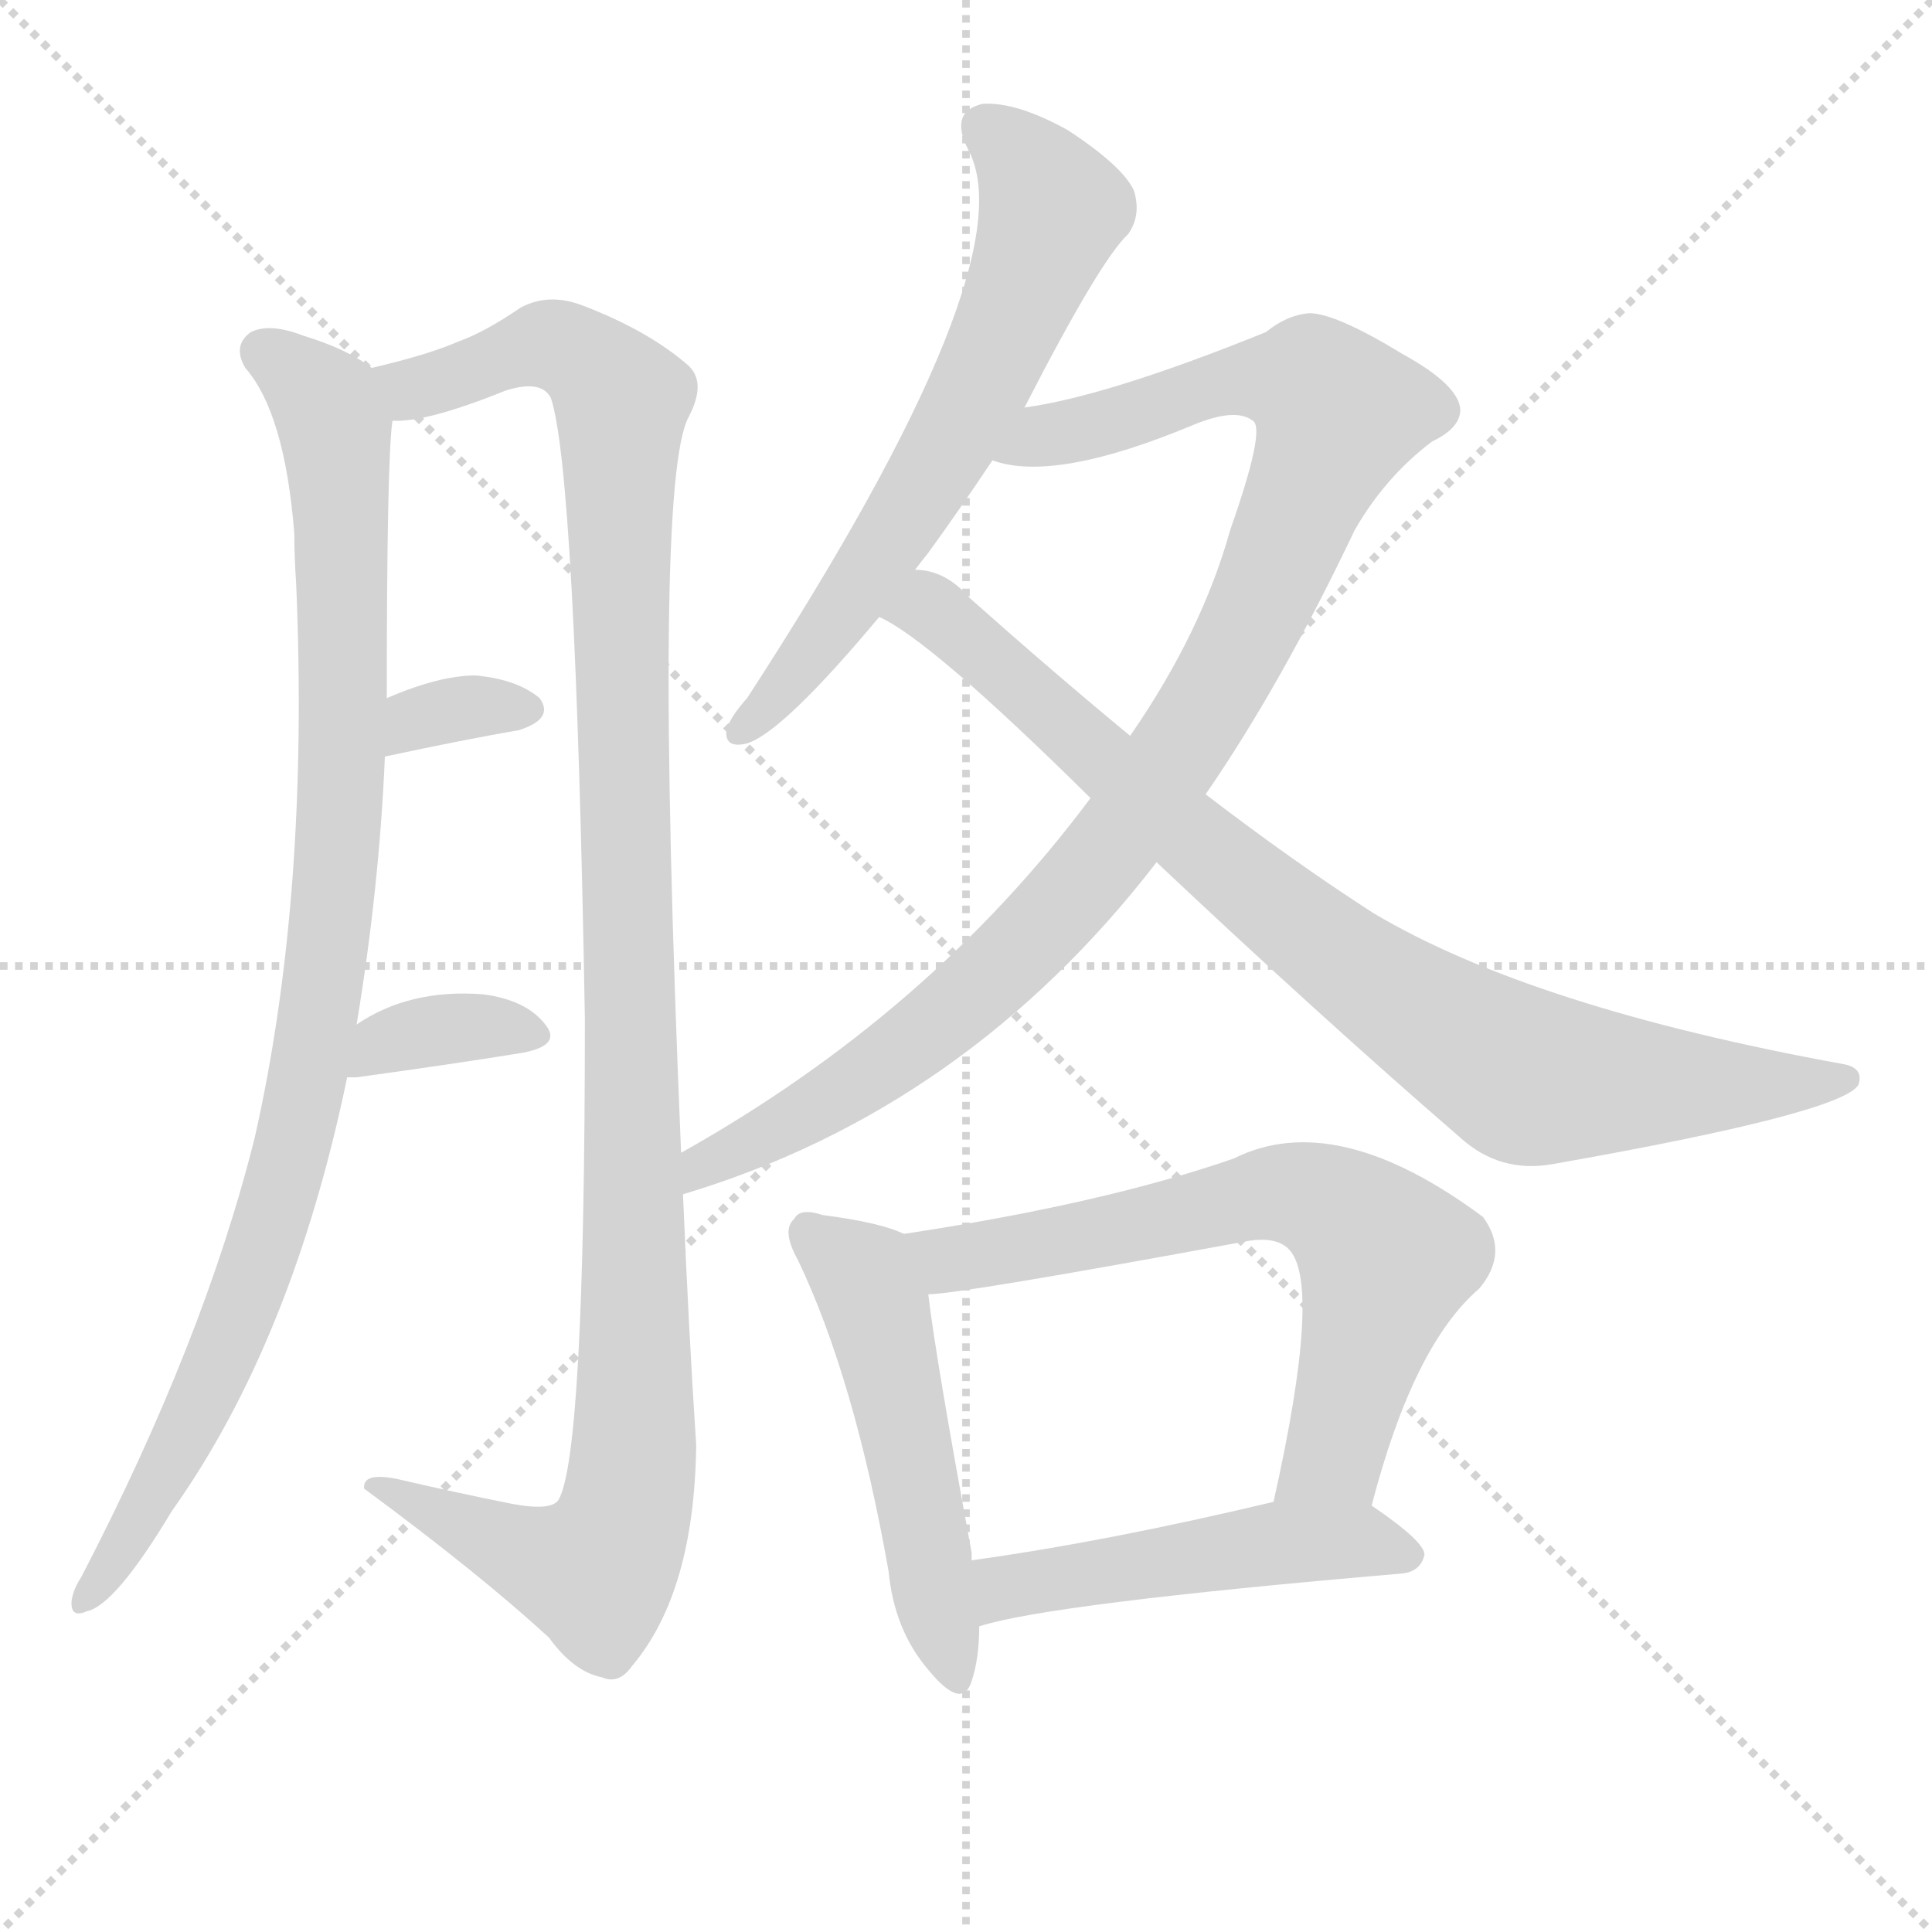
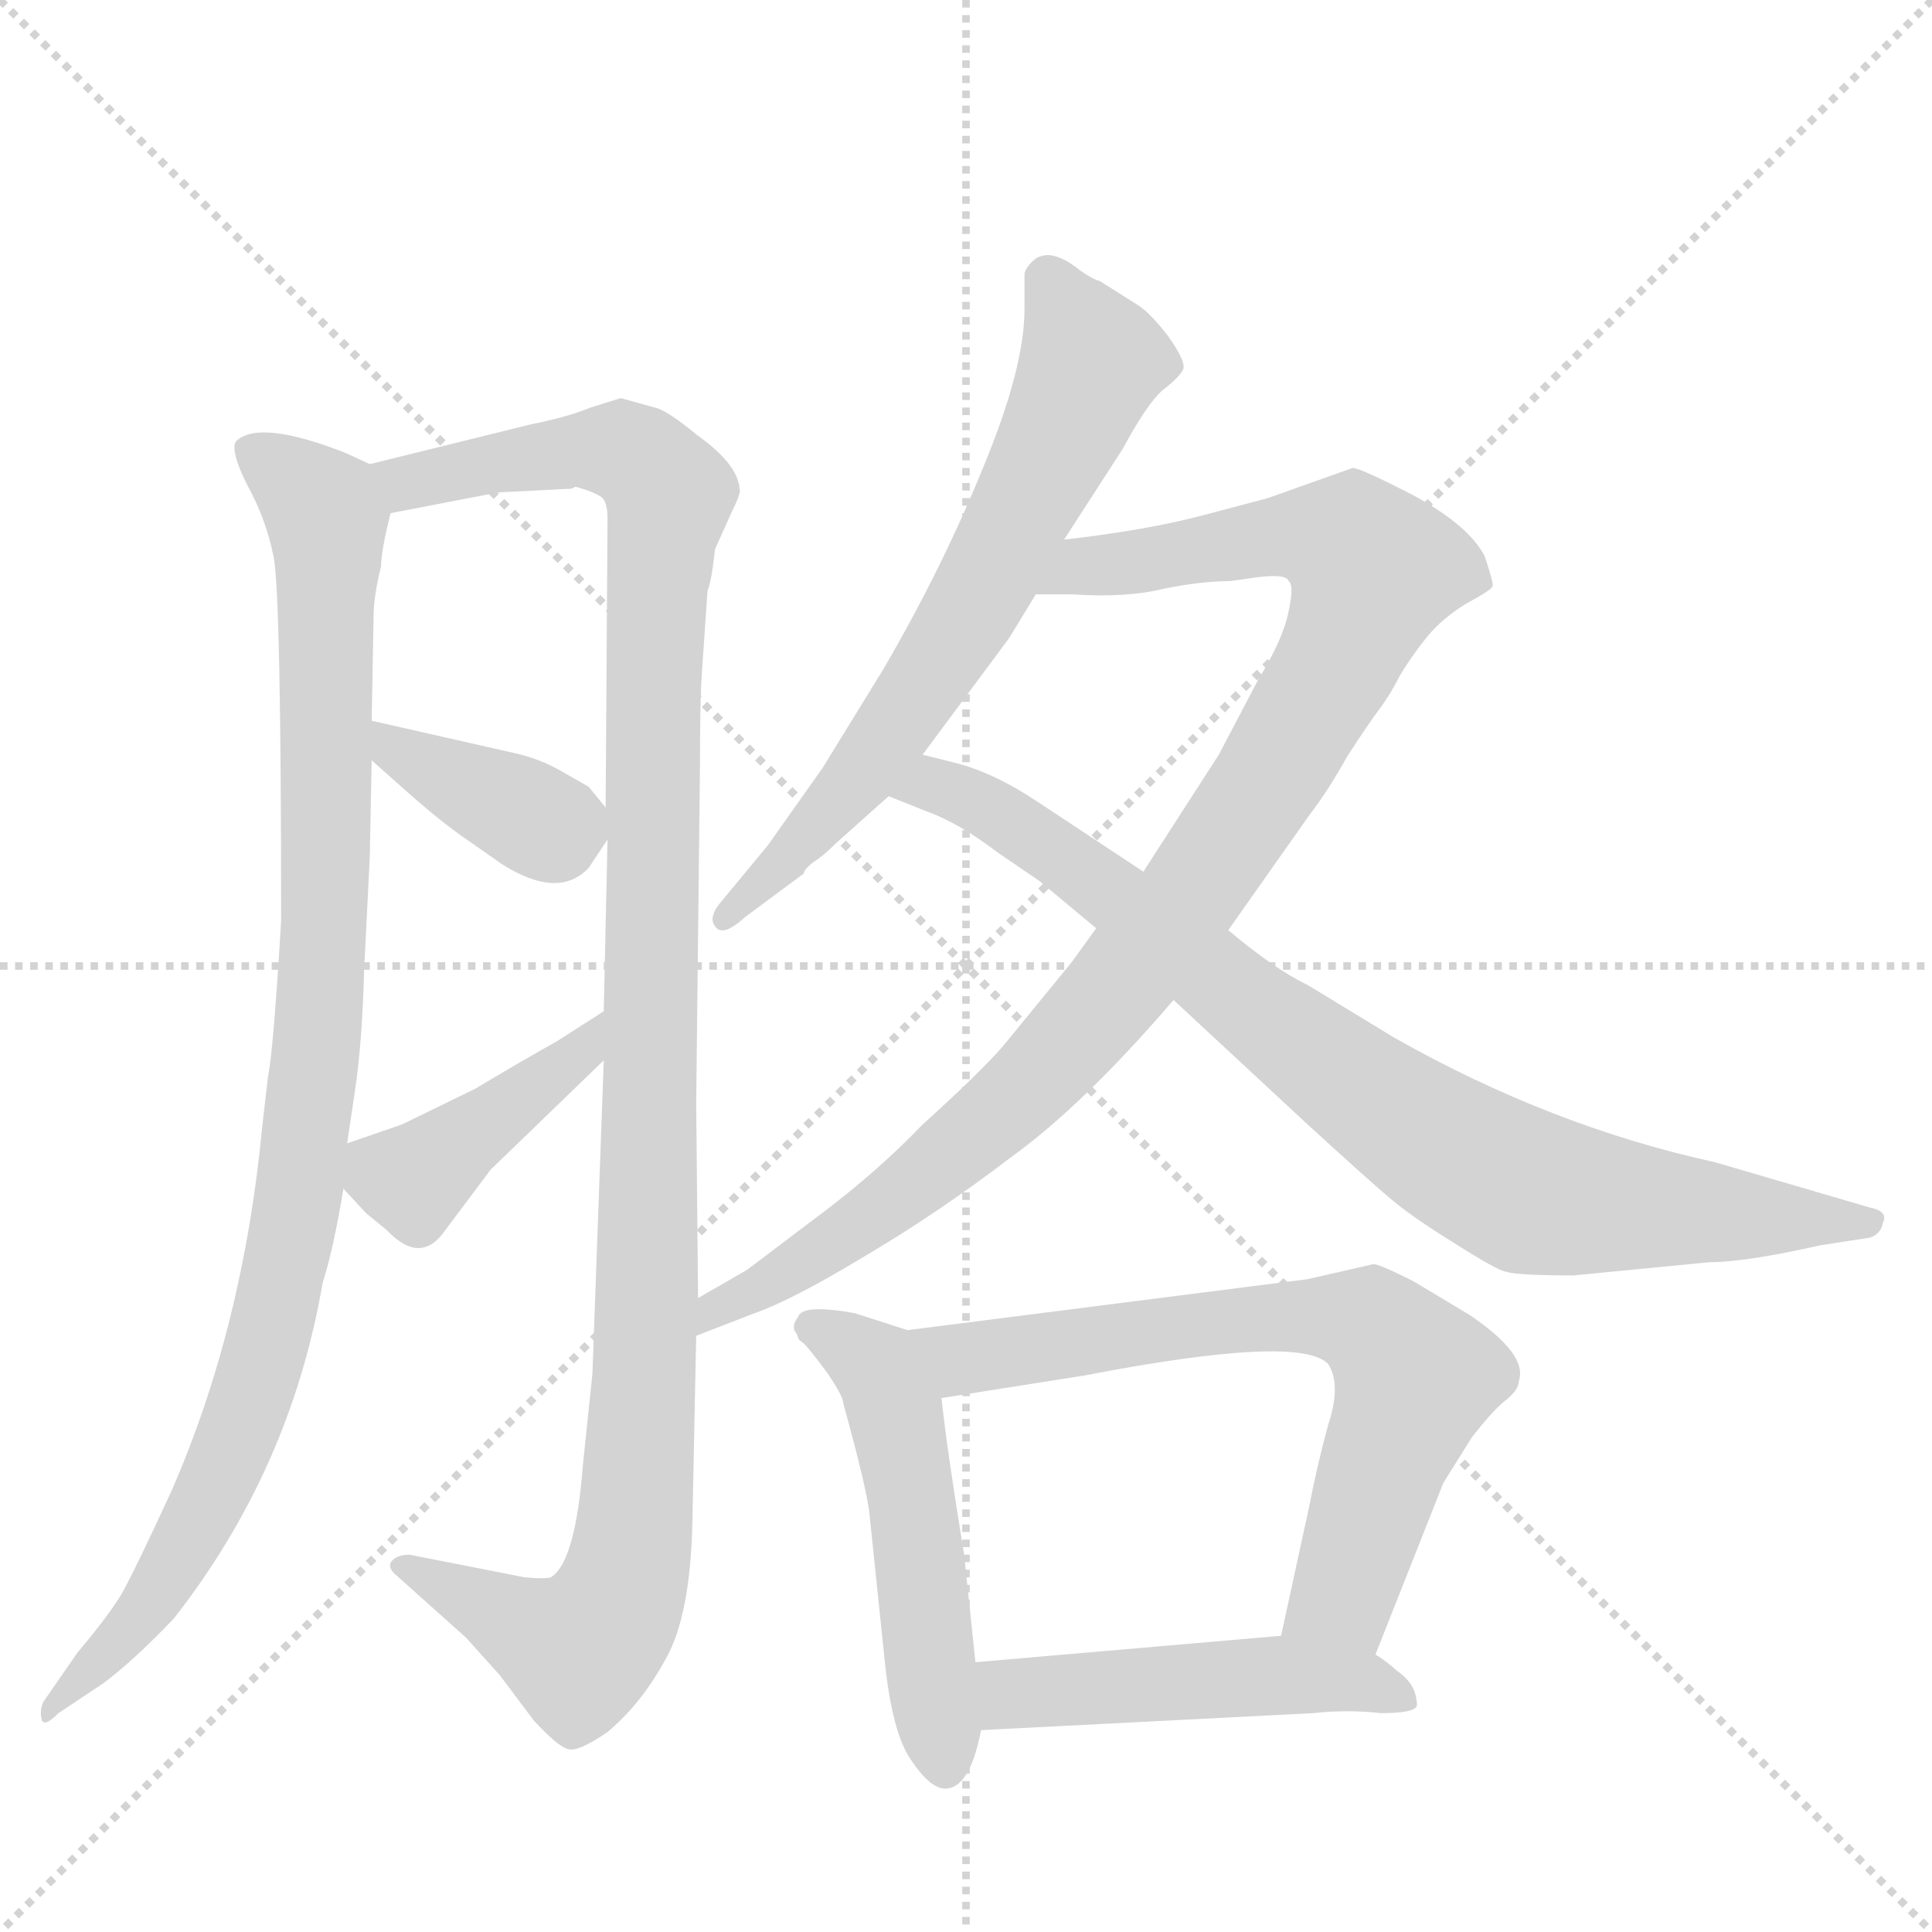
<svg xmlns="http://www.w3.org/2000/svg" version="1.1" viewBox="0 0 1024 1024">
  <g stroke="lightgray" stroke-dasharray="1,1" stroke-width="1" transform="scale(4, 4)">
    <line x1="0" y1="0" x2="256" y2="256" />
    <line x1="256" y1="0" x2="0" y2="256" />
    <line x1="128" y1="0" x2="128" y2="256" />
    <line x1="0" y1="128" x2="256" y2="128" />
  </g>
-   <g transform="scale(1, -1) translate(0, -900)">
+   <g transform="scale(1, -1) translate(0, -860)">
    <style type="text/css">
      
        @keyframes keyframes0 {
          from {
            stroke: blue;
-             stroke-dashoffset: 959;
+             stroke-dashoffset: 982;
            stroke-width: 128;
          }
          76% {
            animation-timing-function: step-end;
            stroke: blue;
            stroke-dashoffset: 0;
            stroke-width: 128;
          }
          to {
            stroke: black;
            stroke-width: 1024;
          }
        }
        #make-me-a-hanzi-animation-0 {
-           animation: keyframes0 1.03s both;
+           animation: keyframes0 1.049s both;
          animation-delay: 0s;
          animation-timing-function: linear;
        }
      
        @keyframes keyframes1 {
          from {
            stroke: blue;
-             stroke-dashoffset: 1139;
+             stroke-dashoffset: 1142;
            stroke-width: 128;
          }
          79% {
            animation-timing-function: step-end;
            stroke: blue;
            stroke-dashoffset: 0;
            stroke-width: 128;
          }
          to {
            stroke: black;
            stroke-width: 1024;
          }
        }
        #make-me-a-hanzi-animation-1 {
-           animation: keyframes1 1.177s both;
-           animation-delay: 1.03s;
+           animation: keyframes1 1.179s both;
+           animation-delay: 1.049s;
          animation-timing-function: linear;
        }
      
        @keyframes keyframes2 {
          from {
            stroke: blue;
-             stroke-dashoffset: 327;
-             stroke-width: 128;
-           }
-           52% {
+             stroke-dashoffset: 378;
+             stroke-width: 128;
+           }
+           55% {
            animation-timing-function: step-end;
            stroke: blue;
            stroke-dashoffset: 0;
            stroke-width: 128;
          }
          to {
            stroke: black;
            stroke-width: 1024;
          }
        }
        #make-me-a-hanzi-animation-2 {
-           animation: keyframes2 0.516s both;
-           animation-delay: 2.207s;
+           animation: keyframes2 0.558s both;
+           animation-delay: 2.229s;
          animation-timing-function: linear;
        }
      
        @keyframes keyframes3 {
          from {
            stroke: blue;
-             stroke-dashoffset: 355;
-             stroke-width: 128;
-           }
-           54% {
+             stroke-dashoffset: 412;
+             stroke-width: 128;
+           }
+           57% {
            animation-timing-function: step-end;
            stroke: blue;
            stroke-dashoffset: 0;
            stroke-width: 128;
          }
          to {
            stroke: black;
            stroke-width: 1024;
          }
        }
        #make-me-a-hanzi-animation-3 {
-           animation: keyframes3 0.539s both;
-           animation-delay: 2.723s;
+           animation: keyframes3 0.585s both;
+           animation-delay: 2.786s;
          animation-timing-function: linear;
        }
      
        @keyframes keyframes4 {
          from {
            stroke: blue;
-             stroke-dashoffset: 635;
-             stroke-width: 128;
-           }
-           67% {
+             stroke-dashoffset: 661;
+             stroke-width: 128;
+           }
+           68% {
            animation-timing-function: step-end;
            stroke: blue;
            stroke-dashoffset: 0;
            stroke-width: 128;
          }
          to {
            stroke: black;
            stroke-width: 1024;
          }
        }
        #make-me-a-hanzi-animation-4 {
-           animation: keyframes4 0.767s both;
-           animation-delay: 3.262s;
+           animation: keyframes4 0.788s both;
+           animation-delay: 3.371s;
          animation-timing-function: linear;
        }
      
        @keyframes keyframes5 {
          from {
            stroke: blue;
-             stroke-dashoffset: 995;
+             stroke-dashoffset: 987;
            stroke-width: 128;
          }
          76% {
            animation-timing-function: step-end;
            stroke: blue;
            stroke-dashoffset: 0;
            stroke-width: 128;
          }
          to {
            stroke: black;
            stroke-width: 1024;
          }
        }
        #make-me-a-hanzi-animation-5 {
-           animation: keyframes5 1.06s both;
-           animation-delay: 4.029s;
+           animation: keyframes5 1.053s both;
+           animation-delay: 4.159s;
          animation-timing-function: linear;
        }
      
        @keyframes keyframes6 {
          from {
            stroke: blue;
-             stroke-dashoffset: 849;
+             stroke-dashoffset: 837;
            stroke-width: 128;
          }
          73% {
            animation-timing-function: step-end;
            stroke: blue;
            stroke-dashoffset: 0;
            stroke-width: 128;
          }
          to {
            stroke: black;
            stroke-width: 1024;
          }
        }
        #make-me-a-hanzi-animation-6 {
-           animation: keyframes6 0.941s both;
-           animation-delay: 5.089s;
+           animation: keyframes6 0.931s both;
+           animation-delay: 5.213s;
          animation-timing-function: linear;
        }
      
        @keyframes keyframes7 {
          from {
            stroke: blue;
-             stroke-dashoffset: 506;
-             stroke-width: 128;
-           }
-           62% {
+             stroke-dashoffset: 514;
+             stroke-width: 128;
+           }
+           63% {
            animation-timing-function: step-end;
            stroke: blue;
            stroke-dashoffset: 0;
            stroke-width: 128;
          }
          to {
            stroke: black;
            stroke-width: 1024;
          }
        }
        #make-me-a-hanzi-animation-7 {
-           animation: keyframes7 0.662s both;
-           animation-delay: 6.03s;
+           animation: keyframes7 0.668s both;
+           animation-delay: 6.144s;
          animation-timing-function: linear;
        }
      
        @keyframes keyframes8 {
          from {
            stroke: blue;
-             stroke-dashoffset: 658;
-             stroke-width: 128;
-           }
-           68% {
+             stroke-dashoffset: 686;
+             stroke-width: 128;
+           }
+           69% {
            animation-timing-function: step-end;
            stroke: blue;
            stroke-dashoffset: 0;
            stroke-width: 128;
          }
          to {
            stroke: black;
            stroke-width: 1024;
          }
        }
        #make-me-a-hanzi-animation-8 {
-           animation: keyframes8 0.785s both;
-           animation-delay: 6.692s;
+           animation: keyframes8 0.808s both;
+           animation-delay: 6.812s;
          animation-timing-function: linear;
        }
      
        @keyframes keyframes9 {
          from {
            stroke: blue;
-             stroke-dashoffset: 492;
-             stroke-width: 128;
-           }
-           62% {
+             stroke-dashoffset: 483;
+             stroke-width: 128;
+           }
+           61% {
            animation-timing-function: step-end;
            stroke: blue;
            stroke-dashoffset: 0;
            stroke-width: 128;
          }
          to {
            stroke: black;
            stroke-width: 1024;
          }
        }
        #make-me-a-hanzi-animation-9 {
-           animation: keyframes9 0.65s both;
-           animation-delay: 7.477s;
+           animation: keyframes9 0.643s both;
+           animation-delay: 7.62s;
          animation-timing-function: linear;
        }
      
    </style>
-     <path d="M 197 705 Q 184 715 161 722 Q 143 729 133 724 Q 123 717 130 705 Q 151 681 156 617 Q 156 605 157 590 Q 164 425 135 297 Q 108 189 43 64 Q 39 58 38 52 Q 37 42 46 46 Q 61 49 91 99 Q 155 189 184 329 L 189 357 Q 201 429 204 499 L 205 530 Q 205 656 208 677 C 209 698 209 698 197 705 Z" fill="lightgray" />
-     <path d="M 361 289 Q 346 644 365 679 Q 375 698 364 707 Q 343 725 309 738 Q 291 745 276 737 Q 257 724 243 719 Q 227 712 197 705 C 168 697 178 672 208 677 Q 226 676 268 693 Q 287 699 292 689 Q 305 650 310 360 Q 310 129 296 105 Q 292 99 271 103 Q 241 109 211 116 Q 192 120 193 111 Q 254 66 291 32 Q 304 14 319 11 Q 328 7 335 17 Q 368 56 369 134 Q 365 195 362 267 L 361 289 Z" fill="lightgray" />
-     <path d="M 204 499 Q 246 508 275 513 Q 294 519 286 530 Q 274 540 252 542 Q 233 542 205 530 C 177 518 175 493 204 499 Z" fill="lightgray" />
-     <path d="M 184 329 Q 185 329 189 329 Q 240 336 277 342 Q 298 346 289 357 Q 279 370 256 373 Q 217 376 189 357 C 164 341 154 329 184 329 Z" fill="lightgray" />
-     <path d="M 543 684 Q 583 762 598 776 Q 605 786 601 799 Q 595 812 566 831 Q 539 846 521 845 Q 503 841 513 821 Q 546 761 396 530 Q 387 520 385 513 Q 384 503 396 506 Q 415 512 466 573 L 485 598 Q 488 602 492 607 Q 508 629 526 656 L 543 684 Z" fill="lightgray" />
-     <path d="M 578 477 Q 493 363 361 289 C 335 274 333 258 362 267 Q 512 312 613 443 L 639 479 Q 679 537 718 619 Q 734 647 759 666 Q 774 673 774 683 Q 773 696 744 712 Q 708 734 694 734 Q 682 733 671 724 Q 587 690 543 684 C 514 678 496 660 526 656 Q 559 644 633 675 Q 655 684 664 677 Q 671 673 652 619 Q 637 565 599 510 L 578 477 Z" fill="lightgray" />
-     <path d="M 466 573 Q 493 561 578 477 L 613 443 Q 700 361 774 297 Q 795 278 823 283 Q 976 310 985 325 Q 988 334 977 336 Q 812 366 728 416 Q 686 443 639 479 L 599 510 Q 559 543 514 583 Q 501 598 485 598 C 456 606 440 589 466 573 Z" fill="lightgray" />
-     <path d="M 479 246 Q 467 252 436 256 Q 424 260 421 254 Q 414 248 423 232 Q 453 169 471 67 Q 474 36 492 15 Q 510 -7 515 9 Q 519 21 519 38 L 515 73 Q 515 74 515 77 Q 496 180 492 214 C 488 242 488 242 479 246 Z" fill="lightgray" />
-     <path d="M 727 102 Q 749 187 784 217 Q 800 236 786 255 Q 708 313 654 286 Q 585 262 479 246 C 449 241 462 211 492 214 Q 508 214 660 242 Q 676 245 683 238 Q 701 220 675 104 C 669 75 719 73 727 102 Z" fill="lightgray" />
-     <path d="M 519 38 Q 556 50 743 66 Q 753 67 755 76 Q 755 83 727 102 C 712 113 704 111 675 104 Q 587 83 515 73 C 485 69 490 30 519 38 Z" fill="lightgray" />
+     <path d="M 196 614 L 183 620 Q 137 638 125 626 Q 122 621 131 603 Q 141 585 145 565 Q 149 545 149 372 Q 145 304 142 289 L 139 263 Q 129 157 91 70 Q 73 31 67 20 Q 62 9 41 -16 L 23 -42 Q 21 -46 22 -51 Q 23 -56 31 -48 L 55 -32 Q 71 -20 92 2 Q 154 81 171 180 Q 177 199 182 230 L 184 254 L 188 281 Q 192 307 193 346 L 196 406 L 197 457 L 197 478 L 198 533 Q 198 544 202 560 Q 202 568 207 588 C 211 608 211 608 196 614 Z" fill="lightgray" />
+     <path d="M 347 644 L 329 649 L 313 644 Q 301 639 281 635 L 196 614 C 167 607 178 582 207 588 L 264 599 L 303 601 L 305 602 Q 313 600 318 597 Q 322 595 322 585 L 321 432 L 322 415 L 320 324 L 320 298 L 314 132 L 309 84 Q 305 32 292 24 Q 289 23 278 24 L 217 36 Q 211 36 208 33 Q 205 30 209 26 L 247 -8 L 265 -28 L 283 -52 Q 296 -66 301 -67 Q 306 -69 322 -58 Q 340 -43 353 -19 Q 366 4 367 54 L 369 152 L 370 172 L 369 275 L 371 454 Q 371 489 372 503 L 375 547 Q 377 551 379 569 L 388 589 Q 393 599 392 601 Q 391 614 370 629 Q 353 643 347 644 Z" fill="lightgray" />
+     <path d="M 197 457 L 215 441 Q 233 425 246 416 L 266 402 Q 296 383 312 400 L 322 415 C 328 424 328 424 321 432 L 312 443 L 298 451 Q 286 458 272 461 L 197 478 C 168 485 175 477 197 457 Z" fill="lightgray" />
+     <path d="M 182 230 L 194 217 L 205 208 Q 223 189 236 208 L 260 240 L 320 298 C 342 319 345 340 320 324 L 295 308 Q 277 298 252 283 L 213 264 L 184 254 C 166 248 166 248 182 230 Z" fill="lightgray" />
+     <path d="M 564 574 L 595 622 Q 608 646 616 653 Q 625 660 627 664 Q 629 668 619 682 Q 609 695 602 699 L 583 711 Q 579 712 572 717 Q 566 722 560 724 Q 554 726 549 723 Q 544 719 543 715 L 543 696 Q 543 665 521 612 Q 499 558 468 505 L 436 453 L 407 412 L 383 383 Q 375 374 379 369 Q 383 363 395 374 L 426 397 Q 426 399 431 403 Q 436 406 443 413 L 471 438 L 489 460 L 535 522 L 549 545 L 564 574 Z" fill="lightgray" />
+     <path d="M 369 152 L 400 164 Q 420 171 458 194 Q 497 217 535 246 Q 574 274 622 330 L 651 367 L 694 428 Q 704 441 714 459 Q 725 476 731 484 Q 737 492 742 502 Q 748 512 756 522 Q 764 532 777 540 Q 790 547 791 549 Q 792 550 787 565 Q 779 581 750 597 Q 721 612 717 612 L 672 596 L 638 587 Q 608 579 564 574 C 534 570 519 545 549 545 L 568 545 Q 597 543 617 548 Q 637 552 652 552 L 666 554 Q 682 556 683 552 Q 686 550 683 536 Q 680 521 667 500 L 646 460 L 606 398 L 581 368 L 568 350 L 532 306 Q 520 292 489 264 Q 466 240 437 218 L 396 187 L 370 172 C 344 157 341 141 369 152 Z" fill="lightgray" />
+     <path d="M 622 330 L 692 265 Q 728 232 739 223 Q 750 214 771 201 Q 793 187 798 186 Q 804 184 834 184 L 906 191 Q 925 191 965 200 L 991 204 Q 997 206 998 212 Q 1001 218 991 220 L 909 244 Q 822 263 739 310 L 693 338 Q 676 346 651 367 L 606 398 L 550 435 Q 526 451 505 456 L 489 460 C 460 467 443 449 471 438 L 491 430 Q 508 424 529 408 L 551 393 L 581 368 L 622 330 Z" fill="lightgray" />
+     <path d="M 481 155 L 453 164 Q 425 169 423 162 Q 420 158 421 155 Q 423 152 423 151 Q 423 150 426 148 Q 429 145 438 133 Q 447 120 447 116 Q 460 69 461 56 L 469 -21 Q 473 -59 483 -73 Q 493 -88 501 -88 Q 514 -88 520 -57 L 517 -21 L 511 36 Q 502 91 499 119 C 496 149 495 150 481 155 Z" fill="lightgray" />
+     <path d="M 728 190 L 693 182 L 481 155 C 451 151 469 114 499 119 L 575 131 Q 689 153 704 137 Q 711 126 704 105 Q 698 83 694 62 L 679 -7 C 673 -36 718 -45 729 -17 L 765 74 L 780 98 Q 790 111 797 117 Q 805 123 805 128 Q 810 142 779 163 L 749 181 Q 731 190 728 190 Z" fill="lightgray" />
+     <path d="M 520 -57 L 696 -48 Q 714 -46 732 -48 Q 750 -48 751 -44 Q 751 -33 741 -26 Q 733 -19 729 -17 C 710 -4 709 -4 679 -7 L 517 -21 C 487 -24 490 -59 520 -57 Z" fill="lightgray" />
    <clipPath id="make-me-a-hanzi-clip-0">
-       <path d="M 197 705 Q 184 715 161 722 Q 143 729 133 724 Q 123 717 130 705 Q 151 681 156 617 Q 156 605 157 590 Q 164 425 135 297 Q 108 189 43 64 Q 39 58 38 52 Q 37 42 46 46 Q 61 49 91 99 Q 155 189 184 329 L 189 357 Q 201 429 204 499 L 205 530 Q 205 656 208 677 C 209 698 209 698 197 705 Z" />
-     </clipPath>
-     <path clip-path="url(#make-me-a-hanzi-clip-0)" d="M 140 713 L 170 690 L 179 661 L 182 507 L 170 368 L 151 275 L 115 175 L 75 96 L 46 54" fill="none" id="make-me-a-hanzi-animation-0" stroke-dasharray="831 1662" stroke-linecap="round" />
+       <path d="M 196 614 L 183 620 Q 137 638 125 626 Q 122 621 131 603 Q 141 585 145 565 Q 149 545 149 372 Q 145 304 142 289 L 139 263 Q 129 157 91 70 Q 73 31 67 20 Q 62 9 41 -16 L 23 -42 Q 21 -46 22 -51 Q 23 -56 31 -48 L 55 -32 Q 71 -20 92 2 Q 154 81 171 180 Q 177 199 182 230 L 184 254 L 188 281 Q 192 307 193 346 L 196 406 L 197 457 L 197 478 L 198 533 Q 198 544 202 560 Q 202 568 207 588 C 211 608 211 608 196 614 Z" />
+     </clipPath>
+     <path clip-path="url(#make-me-a-hanzi-clip-0)" d="M 132 622 L 164 599 L 174 584 L 172 370 L 159 226 L 142 148 L 118 81 L 77 7 L 26 -47" fill="none" id="make-me-a-hanzi-animation-0" stroke-dasharray="854 1708" stroke-linecap="round" />
    <clipPath id="make-me-a-hanzi-clip-1">
-       <path d="M 361 289 Q 346 644 365 679 Q 375 698 364 707 Q 343 725 309 738 Q 291 745 276 737 Q 257 724 243 719 Q 227 712 197 705 C 168 697 178 672 208 677 Q 226 676 268 693 Q 287 699 292 689 Q 305 650 310 360 Q 310 129 296 105 Q 292 99 271 103 Q 241 109 211 116 Q 192 120 193 111 Q 254 66 291 32 Q 304 14 319 11 Q 328 7 335 17 Q 368 56 369 134 Q 365 195 362 267 L 361 289 Z" />
-     </clipPath>
-     <path clip-path="url(#make-me-a-hanzi-clip-1)" d="M 206 700 L 236 698 L 289 718 L 307 711 L 330 688 L 337 153 L 330 92 L 314 67 L 203 109" fill="none" id="make-me-a-hanzi-animation-1" stroke-dasharray="1011 2022" stroke-linecap="round" />
+       <path d="M 347 644 L 329 649 L 313 644 Q 301 639 281 635 L 196 614 C 167 607 178 582 207 588 L 264 599 L 303 601 L 305 602 Q 313 600 318 597 Q 322 595 322 585 L 321 432 L 322 415 L 320 324 L 320 298 L 314 132 L 309 84 Q 305 32 292 24 Q 289 23 278 24 L 217 36 Q 211 36 208 33 Q 205 30 209 26 L 247 -8 L 265 -28 L 283 -52 Q 296 -66 301 -67 Q 306 -69 322 -58 Q 340 -43 353 -19 Q 366 4 367 54 L 369 152 L 370 172 L 369 275 L 371 454 Q 371 489 372 503 L 375 547 Q 377 551 379 569 L 388 589 Q 393 599 392 601 Q 391 614 370 629 Q 353 643 347 644 Z" />
+     </clipPath>
+     <path clip-path="url(#make-me-a-hanzi-clip-1)" d="M 205 610 L 216 604 L 330 621 L 354 598 L 346 500 L 342 132 L 330 17 L 307 -15 L 214 30" fill="none" id="make-me-a-hanzi-animation-1" stroke-dasharray="1014 2028" stroke-linecap="round" />
    <clipPath id="make-me-a-hanzi-clip-2">
-       <path d="M 204 499 Q 246 508 275 513 Q 294 519 286 530 Q 274 540 252 542 Q 233 542 205 530 C 177 518 175 493 204 499 Z" />
-     </clipPath>
-     <path clip-path="url(#make-me-a-hanzi-clip-2)" d="M 211 507 L 229 522 L 277 524" fill="none" id="make-me-a-hanzi-animation-2" stroke-dasharray="199 398" stroke-linecap="round" />
+       <path d="M 197 457 L 215 441 Q 233 425 246 416 L 266 402 Q 296 383 312 400 L 322 415 C 328 424 328 424 321 432 L 312 443 L 298 451 Q 286 458 272 461 L 197 478 C 168 485 175 477 197 457 Z" />
+     </clipPath>
+     <path clip-path="url(#make-me-a-hanzi-clip-2)" d="M 204 473 L 209 462 L 287 423 L 309 418" fill="none" id="make-me-a-hanzi-animation-2" stroke-dasharray="250 500" stroke-linecap="round" />
    <clipPath id="make-me-a-hanzi-clip-3">
-       <path d="M 184 329 Q 185 329 189 329 Q 240 336 277 342 Q 298 346 289 357 Q 279 370 256 373 Q 217 376 189 357 C 164 341 154 329 184 329 Z" />
-     </clipPath>
-     <path clip-path="url(#make-me-a-hanzi-clip-3)" d="M 187 336 L 202 347 L 235 355 L 281 351" fill="none" id="make-me-a-hanzi-animation-3" stroke-dasharray="227 454" stroke-linecap="round" />
+       <path d="M 182 230 L 194 217 L 205 208 Q 223 189 236 208 L 260 240 L 320 298 C 342 319 345 340 320 324 L 295 308 Q 277 298 252 283 L 213 264 L 184 254 C 166 248 166 248 182 230 Z" />
+     </clipPath>
+     <path clip-path="url(#make-me-a-hanzi-clip-3)" d="M 194 247 L 219 235 L 307 302 L 315 318" fill="none" id="make-me-a-hanzi-animation-3" stroke-dasharray="284 568" stroke-linecap="round" />
    <clipPath id="make-me-a-hanzi-clip-4">
-       <path d="M 543 684 Q 583 762 598 776 Q 605 786 601 799 Q 595 812 566 831 Q 539 846 521 845 Q 503 841 513 821 Q 546 761 396 530 Q 387 520 385 513 Q 384 503 396 506 Q 415 512 466 573 L 485 598 Q 488 602 492 607 Q 508 629 526 656 L 543 684 Z" />
-     </clipPath>
-     <path clip-path="url(#make-me-a-hanzi-clip-4)" d="M 523 831 L 546 811 L 558 789 L 535 727 L 465 603 L 393 514" fill="none" id="make-me-a-hanzi-animation-4" stroke-dasharray="507 1014" stroke-linecap="round" />
+       <path d="M 564 574 L 595 622 Q 608 646 616 653 Q 625 660 627 664 Q 629 668 619 682 Q 609 695 602 699 L 583 711 Q 579 712 572 717 Q 566 722 560 724 Q 554 726 549 723 Q 544 719 543 715 L 543 696 Q 543 665 521 612 Q 499 558 468 505 L 436 453 L 407 412 L 383 383 Q 375 374 379 369 Q 383 363 395 374 L 426 397 Q 426 399 431 403 Q 436 406 443 413 L 471 438 L 489 460 L 535 522 L 549 545 L 564 574 Z" />
+     </clipPath>
+     <path clip-path="url(#make-me-a-hanzi-clip-4)" d="M 556 712 L 579 668 L 528 562 L 461 455 L 384 375" fill="none" id="make-me-a-hanzi-animation-4" stroke-dasharray="533 1066" stroke-linecap="round" />
    <clipPath id="make-me-a-hanzi-clip-5">
-       <path d="M 578 477 Q 493 363 361 289 C 335 274 333 258 362 267 Q 512 312 613 443 L 639 479 Q 679 537 718 619 Q 734 647 759 666 Q 774 673 774 683 Q 773 696 744 712 Q 708 734 694 734 Q 682 733 671 724 Q 587 690 543 684 C 514 678 496 660 526 656 Q 559 644 633 675 Q 655 684 664 677 Q 671 673 652 619 Q 637 565 599 510 L 578 477 Z" />
-     </clipPath>
-     <path clip-path="url(#make-me-a-hanzi-clip-5)" d="M 532 659 L 650 698 L 695 696 L 710 681 L 650 543 L 580 439 L 494 355 L 446 321 L 373 284 L 368 273" fill="none" id="make-me-a-hanzi-animation-5" stroke-dasharray="867 1734" stroke-linecap="round" />
+       <path d="M 369 152 L 400 164 Q 420 171 458 194 Q 497 217 535 246 Q 574 274 622 330 L 651 367 L 694 428 Q 704 441 714 459 Q 725 476 731 484 Q 737 492 742 502 Q 748 512 756 522 Q 764 532 777 540 Q 790 547 791 549 Q 792 550 787 565 Q 779 581 750 597 Q 721 612 717 612 L 672 596 L 638 587 Q 608 579 564 574 C 534 570 519 545 549 545 L 568 545 Q 597 543 617 548 Q 637 552 652 552 L 666 554 Q 682 556 683 552 Q 686 550 683 536 Q 680 521 667 500 L 646 460 L 606 398 L 581 368 L 568 350 L 532 306 Q 520 292 489 264 Q 466 240 437 218 L 396 187 L 370 172 C 344 157 341 141 369 152 Z" />
+     </clipPath>
+     <path clip-path="url(#make-me-a-hanzi-clip-5)" d="M 554 549 L 576 560 L 687 577 L 716 571 L 728 558 L 711 513 L 674 450 L 615 365 L 564 304 L 481 229 L 379 167 L 373 157" fill="none" id="make-me-a-hanzi-animation-5" stroke-dasharray="859 1718" stroke-linecap="round" />
    <clipPath id="make-me-a-hanzi-clip-6">
-       <path d="M 466 573 Q 493 561 578 477 L 613 443 Q 700 361 774 297 Q 795 278 823 283 Q 976 310 985 325 Q 988 334 977 336 Q 812 366 728 416 Q 686 443 639 479 L 599 510 Q 559 543 514 583 Q 501 598 485 598 C 456 606 440 589 466 573 Z" />
-     </clipPath>
-     <path clip-path="url(#make-me-a-hanzi-clip-6)" d="M 472 578 L 494 577 L 509 566 L 565 512 L 710 392 L 809 329 L 935 324 L 978 329" fill="none" id="make-me-a-hanzi-animation-6" stroke-dasharray="721 1442" stroke-linecap="round" />
+       <path d="M 622 330 L 692 265 Q 728 232 739 223 Q 750 214 771 201 Q 793 187 798 186 Q 804 184 834 184 L 906 191 Q 925 191 965 200 L 991 204 Q 997 206 998 212 Q 1001 218 991 220 L 909 244 Q 822 263 739 310 L 693 338 Q 676 346 651 367 L 606 398 L 550 435 Q 526 451 505 456 L 489 460 C 460 467 443 449 471 438 L 491 430 Q 508 424 529 408 L 551 393 L 581 368 L 622 330 Z" />
+     </clipPath>
+     <path clip-path="url(#make-me-a-hanzi-clip-6)" d="M 478 441 L 498 443 L 535 425 L 722 281 L 810 228 L 990 212" fill="none" id="make-me-a-hanzi-animation-6" stroke-dasharray="709 1418" stroke-linecap="round" />
    <clipPath id="make-me-a-hanzi-clip-7">
-       <path d="M 479 246 Q 467 252 436 256 Q 424 260 421 254 Q 414 248 423 232 Q 453 169 471 67 Q 474 36 492 15 Q 510 -7 515 9 Q 519 21 519 38 L 515 73 Q 515 74 515 77 Q 496 180 492 214 C 488 242 488 242 479 246 Z" />
-     </clipPath>
-     <path clip-path="url(#make-me-a-hanzi-clip-7)" d="M 430 246 L 457 224 L 465 206 L 504 14" fill="none" id="make-me-a-hanzi-animation-7" stroke-dasharray="378 756" stroke-linecap="round" />
+       <path d="M 481 155 L 453 164 Q 425 169 423 162 Q 420 158 421 155 Q 423 152 423 151 Q 423 150 426 148 Q 429 145 438 133 Q 447 120 447 116 Q 460 69 461 56 L 469 -21 Q 473 -59 483 -73 Q 493 -88 501 -88 Q 514 -88 520 -57 L 517 -21 L 511 36 Q 502 91 499 119 C 496 149 495 150 481 155 Z" />
+     </clipPath>
+     <path clip-path="url(#make-me-a-hanzi-clip-7)" d="M 429 157 L 464 136 L 474 111 L 501 -77" fill="none" id="make-me-a-hanzi-animation-7" stroke-dasharray="386 772" stroke-linecap="round" />
    <clipPath id="make-me-a-hanzi-clip-8">
-       <path d="M 727 102 Q 749 187 784 217 Q 800 236 786 255 Q 708 313 654 286 Q 585 262 479 246 C 449 241 462 211 492 214 Q 508 214 660 242 Q 676 245 683 238 Q 701 220 675 104 C 669 75 719 73 727 102 Z" />
-     </clipPath>
-     <path clip-path="url(#make-me-a-hanzi-clip-8)" d="M 488 244 L 504 233 L 669 267 L 707 260 L 735 233 L 707 129 L 682 115" fill="none" id="make-me-a-hanzi-animation-8" stroke-dasharray="530 1060" stroke-linecap="round" />
+       <path d="M 728 190 L 693 182 L 481 155 C 451 151 469 114 499 119 L 575 131 Q 689 153 704 137 Q 711 126 704 105 Q 698 83 694 62 L 679 -7 C 673 -36 718 -45 729 -17 L 765 74 L 780 98 Q 790 111 797 117 Q 805 123 805 128 Q 810 142 779 163 L 749 181 Q 731 190 728 190 Z" />
+     </clipPath>
+     <path clip-path="url(#make-me-a-hanzi-clip-8)" d="M 489 152 L 510 140 L 657 161 L 729 157 L 750 130 L 712 15 L 687 -1" fill="none" id="make-me-a-hanzi-animation-8" stroke-dasharray="558 1116" stroke-linecap="round" />
    <clipPath id="make-me-a-hanzi-clip-9">
-       <path d="M 519 38 Q 556 50 743 66 Q 753 67 755 76 Q 755 83 727 102 C 712 113 704 111 675 104 Q 587 83 515 73 C 485 69 490 30 519 38 Z" />
-     </clipPath>
-     <path clip-path="url(#make-me-a-hanzi-clip-9)" d="M 520 44 L 537 60 L 672 82 L 720 84 L 746 75" fill="none" id="make-me-a-hanzi-animation-9" stroke-dasharray="364 728" stroke-linecap="round" />
+       <path d="M 520 -57 L 696 -48 Q 714 -46 732 -48 Q 750 -48 751 -44 Q 751 -33 741 -26 Q 733 -19 729 -17 C 710 -4 709 -4 679 -7 L 517 -21 C 487 -24 490 -59 520 -57 Z" />
+     </clipPath>
+     <path clip-path="url(#make-me-a-hanzi-clip-9)" d="M 525 -26 L 536 -38 L 681 -28 L 720 -31 L 745 -40" fill="none" id="make-me-a-hanzi-animation-9" stroke-dasharray="355 710" stroke-linecap="round" />
  </g>
</svg>
